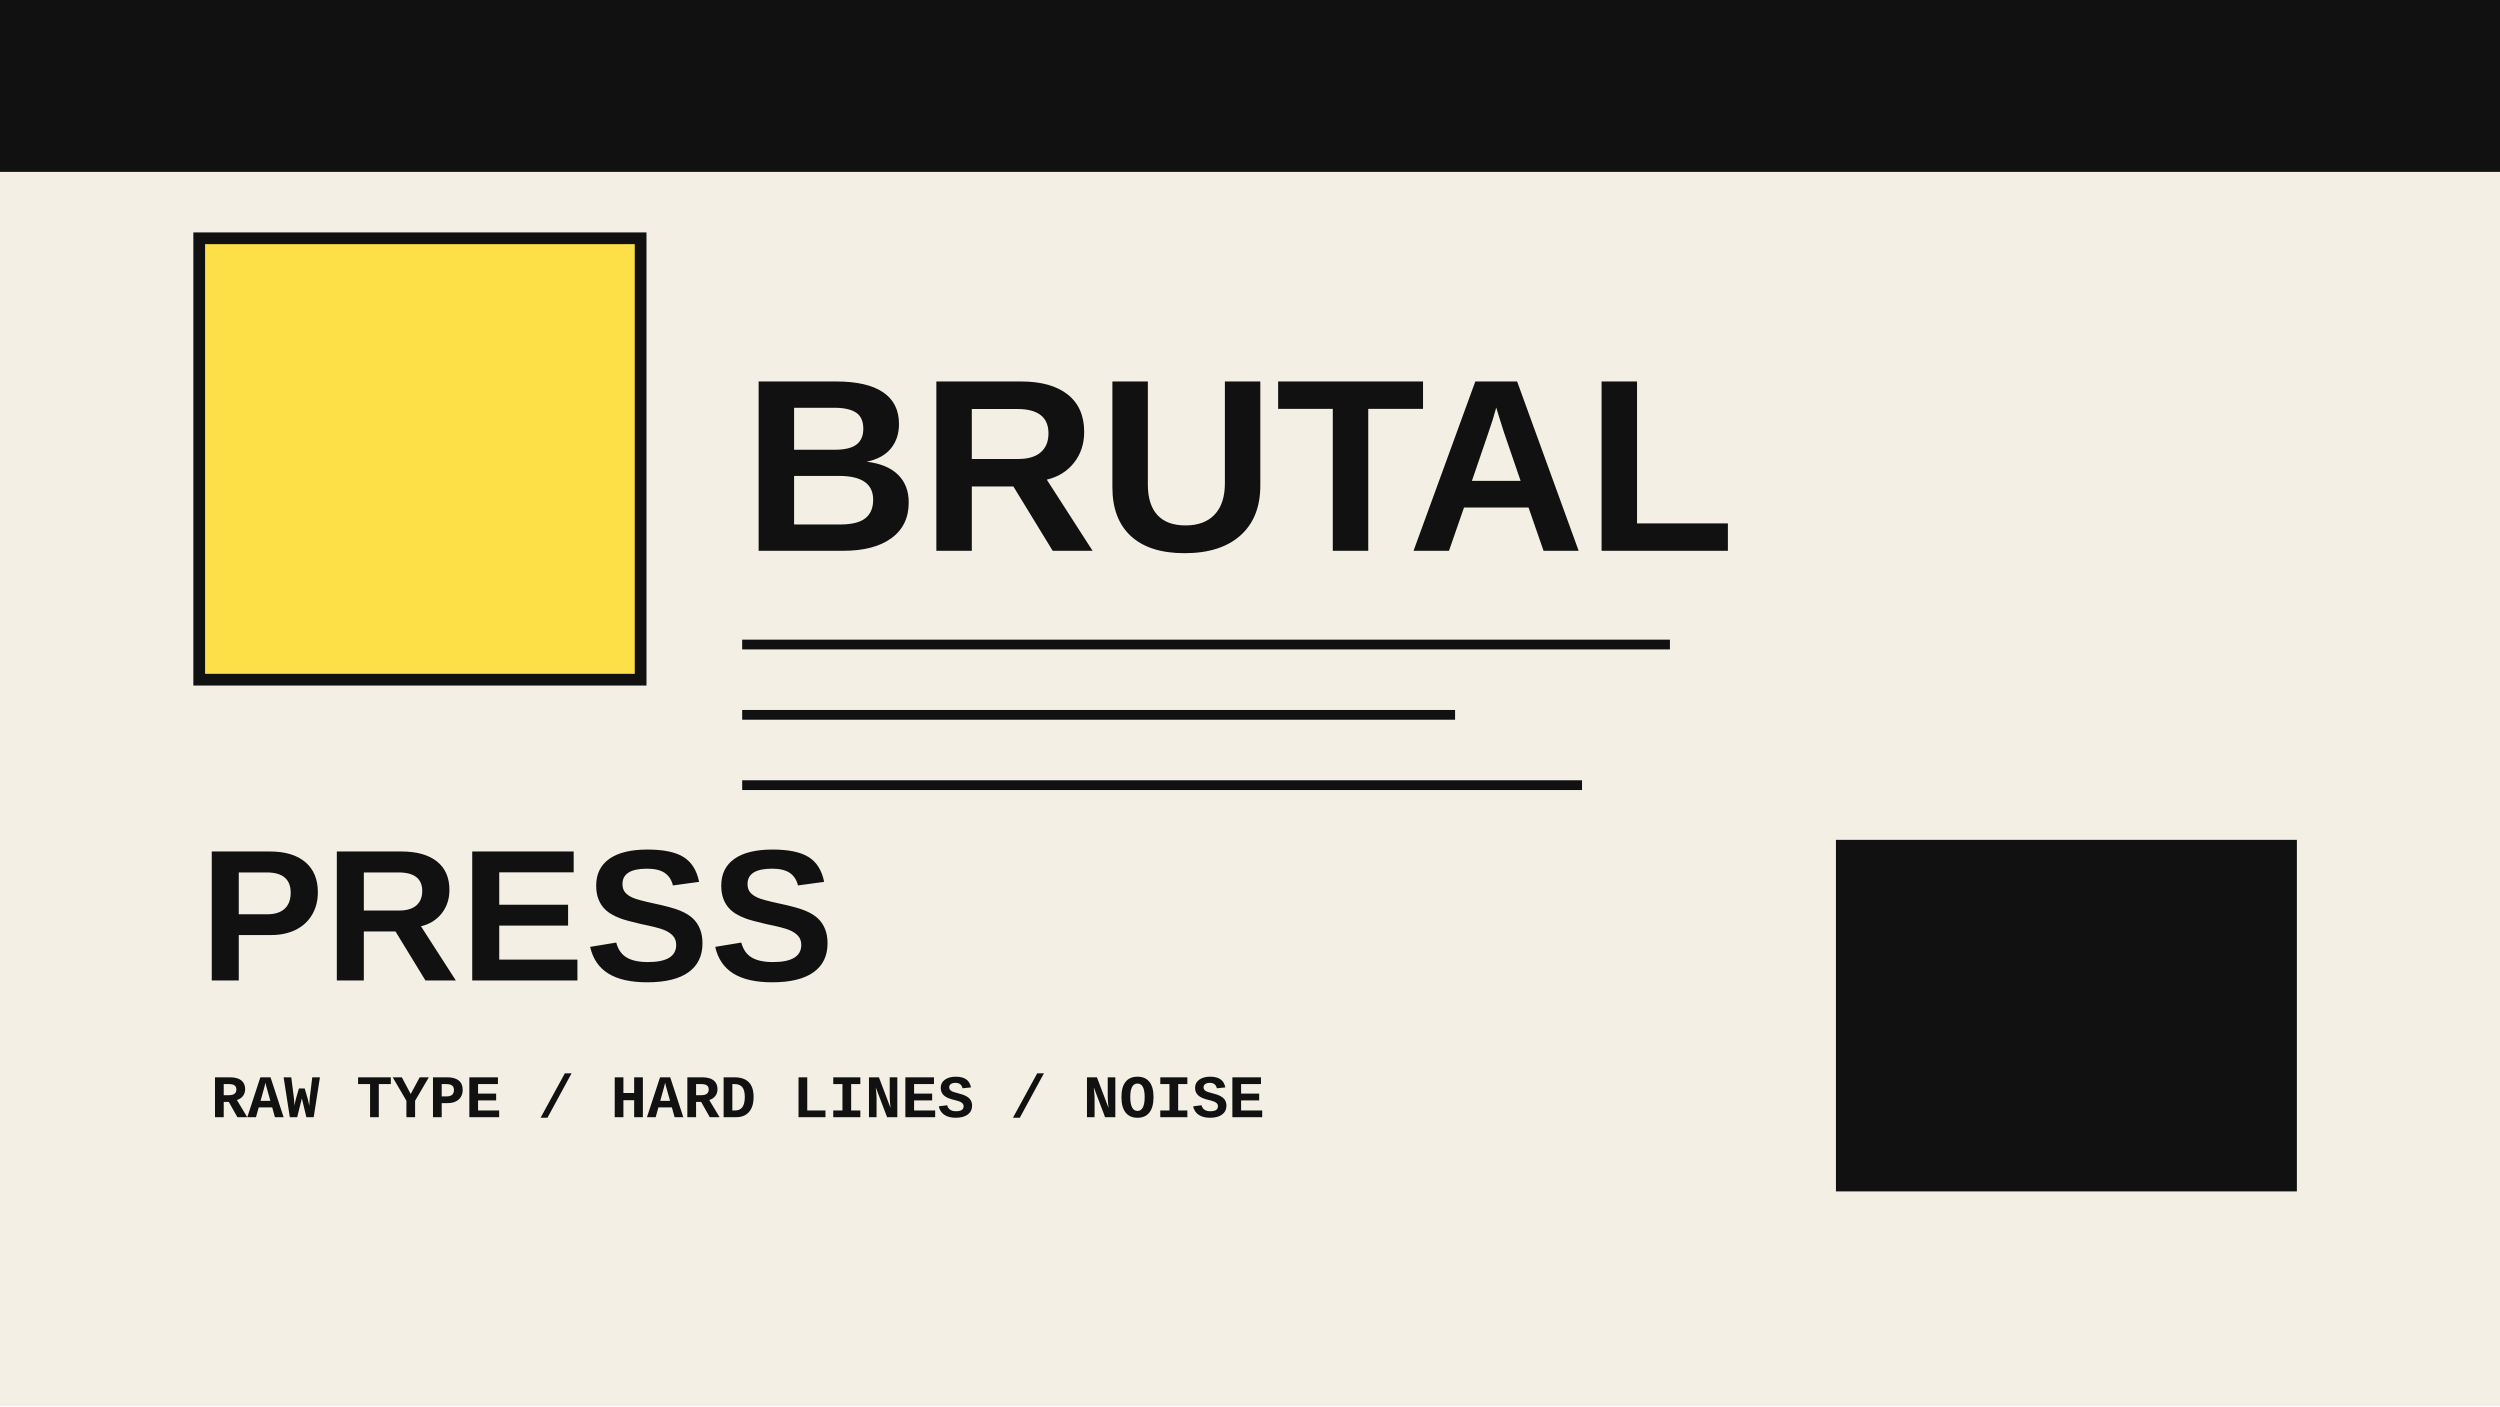
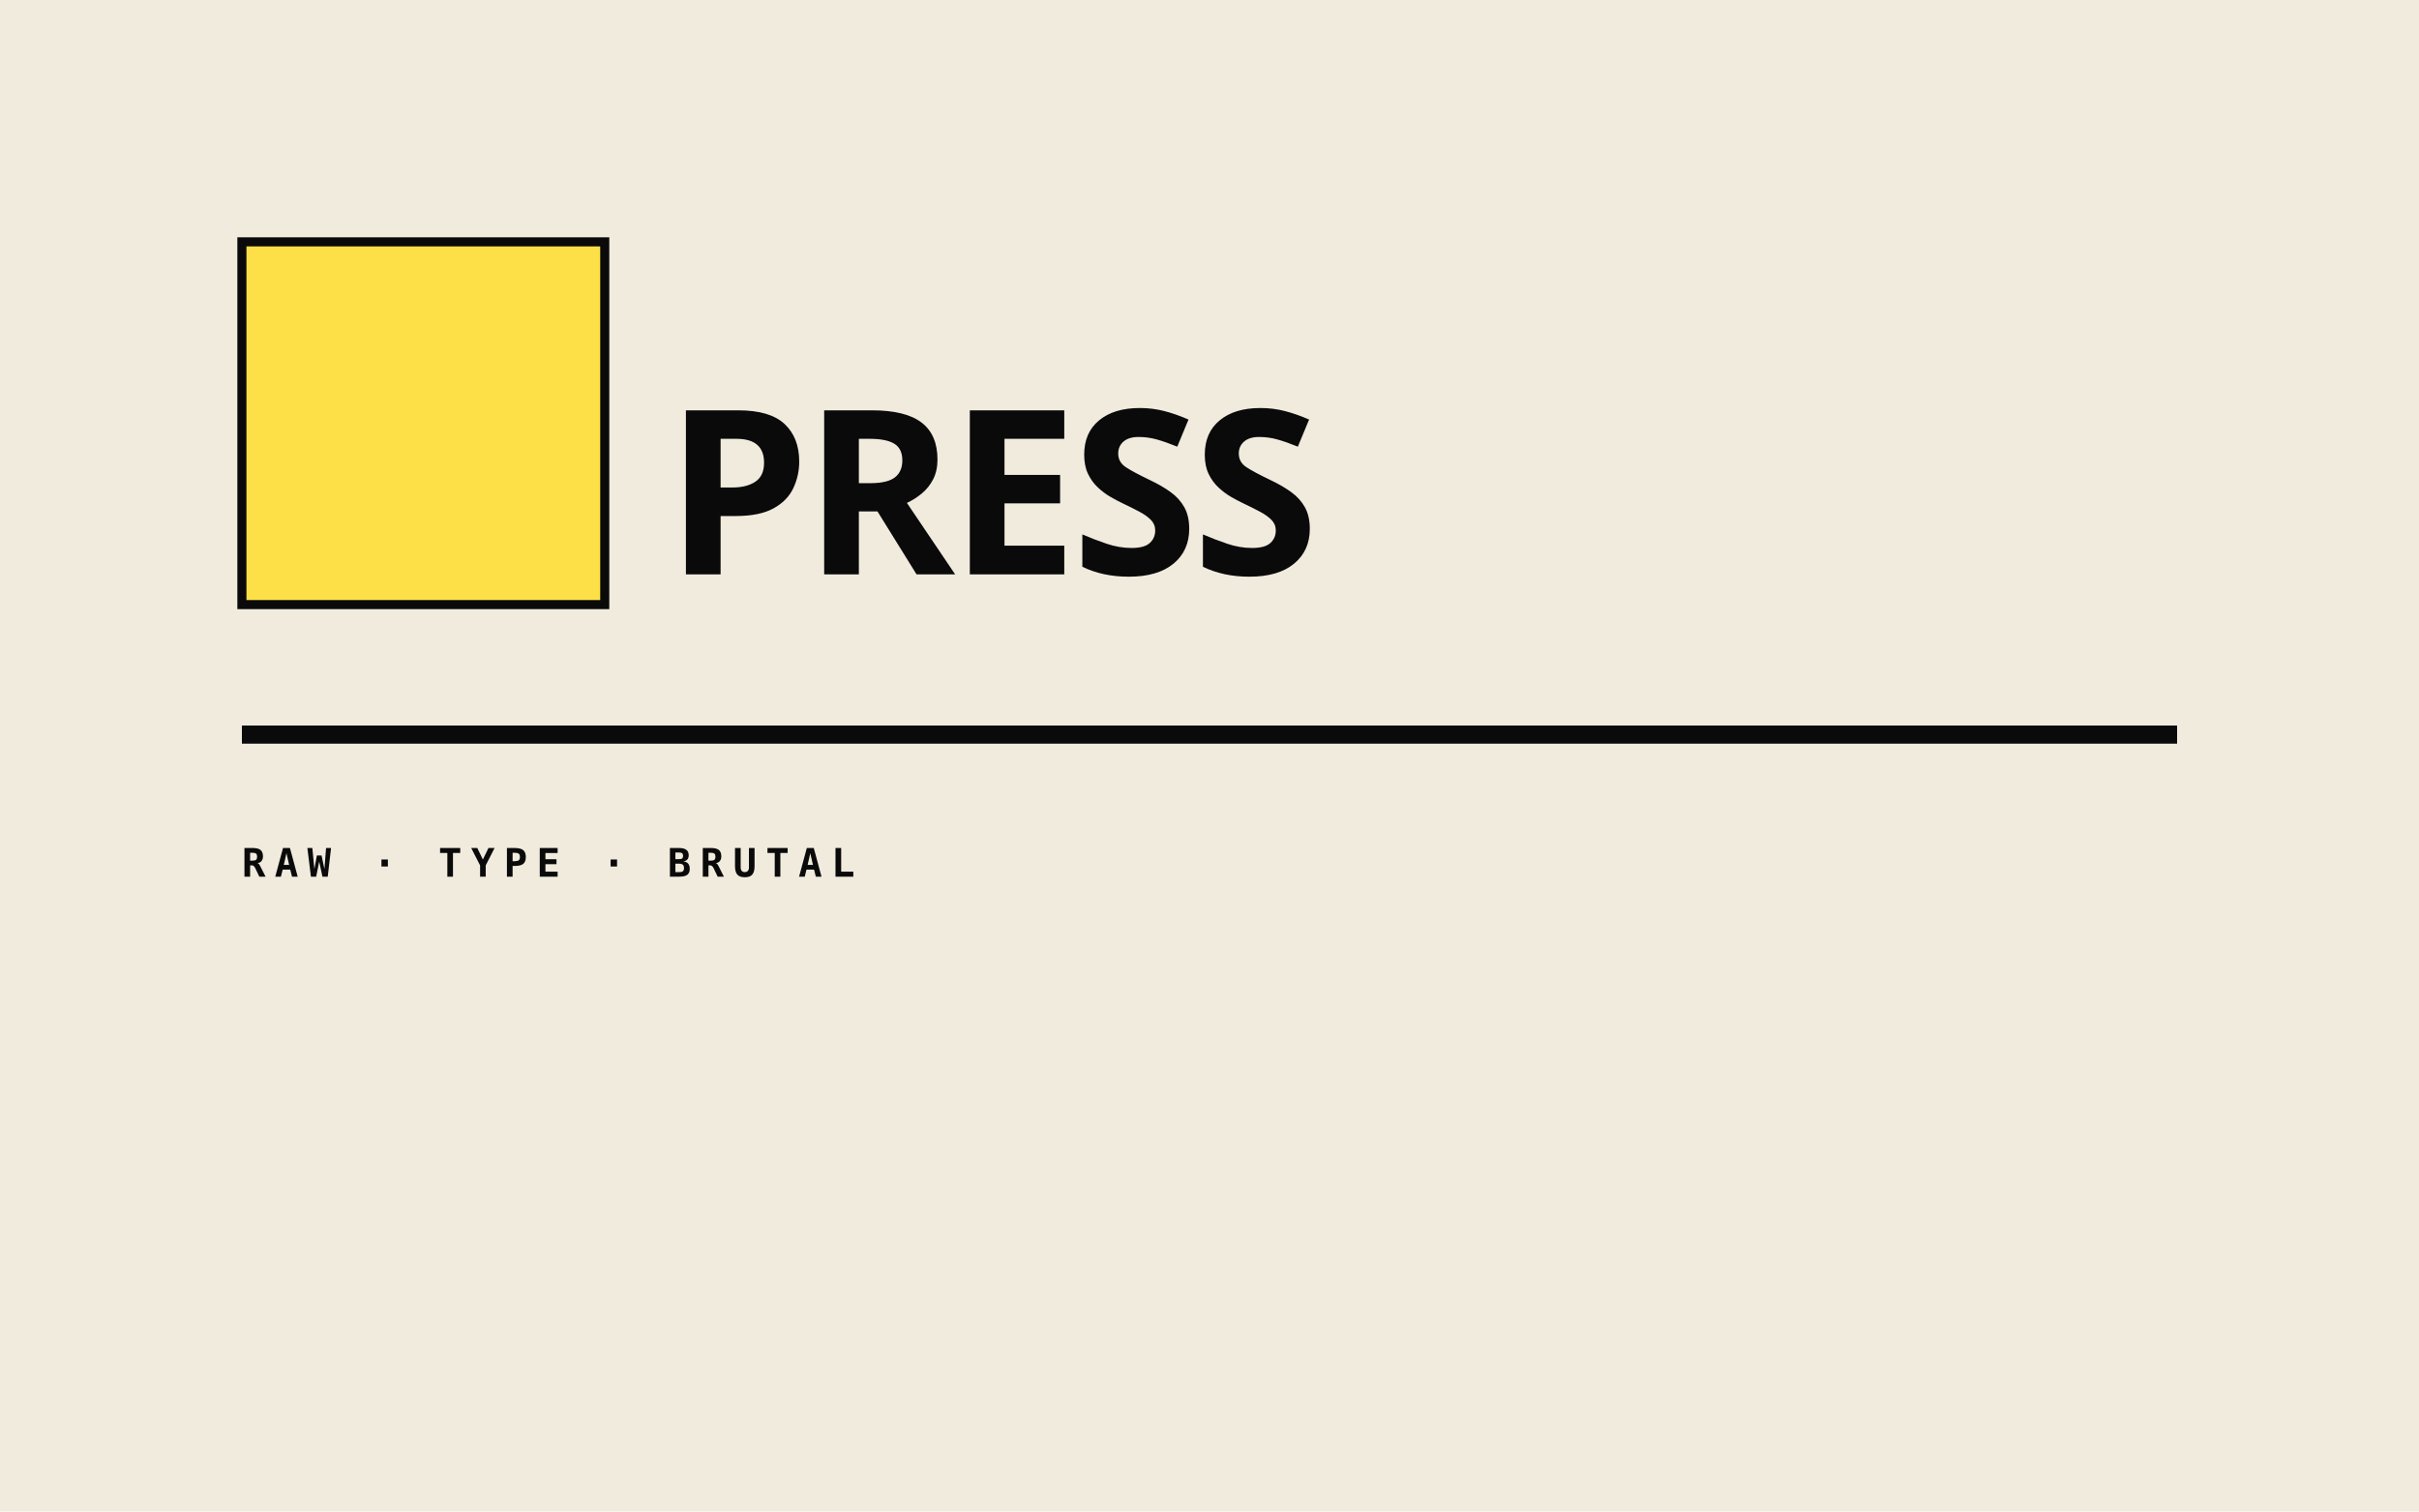
- <svg xmlns="http://www.w3.org/2000/svg" width="1280" height="720" viewBox="0 0 1280 720">
+ <svg xmlns="http://www.w3.org/2000/svg" width="800" height="500" viewBox="0 0 800 500">
  <defs />
-   <rect width="1280" height="720" fill="#f3efe4" />
-   <rect x="0" y="0" width="1280" height="88" fill="#111" />
-   <rect x="102" y="122" width="226" height="226" fill="#fde047" stroke="#111" stroke-width="6" />
-   <rect x="940" y="430" width="236" height="180" fill="#111" />
-   <text x="380" y="282" font-family="Arial Black, Arial, sans-serif" font-size="126" font-weight="900" fill="#111">BRUTAL</text>
-   <text x="102" y="502" font-family="Arial Black, Arial, sans-serif" font-size="96" font-weight="900" fill="#111">PRESS</text>
-   <text x="108" y="572" font-family="Courier New, monospace" font-size="31" font-weight="700" fill="#111">RAW TYPE / HARD LINES / NOISE</text>
-   <g stroke="#111" stroke-width="5">
-     <path d="M380 330h475M380 366h365M380 402h430" />
-   </g>
+   <rect width="800" height="500" fill="#f1ebde" />
+   <rect x="80" y="80" width="120" height="120" fill="#fde047" stroke="#0a0a0a" stroke-width="3" />
+   <text x="220" y="190" font-family="Archivo Black,Arial Black,sans-serif" font-size="76" font-weight="900" fill="#0a0a0a" letter-spacing="-2">PRESS</text>
+   <rect x="80" y="240" width="640" height="6" fill="#0a0a0a" />
+   <text x="80" y="290" font-family="Space Mono,monospace" font-size="13" font-weight="700" fill="#0a0a0a" letter-spacing="3">RAW · TYPE · BRUTAL</text>
</svg>
